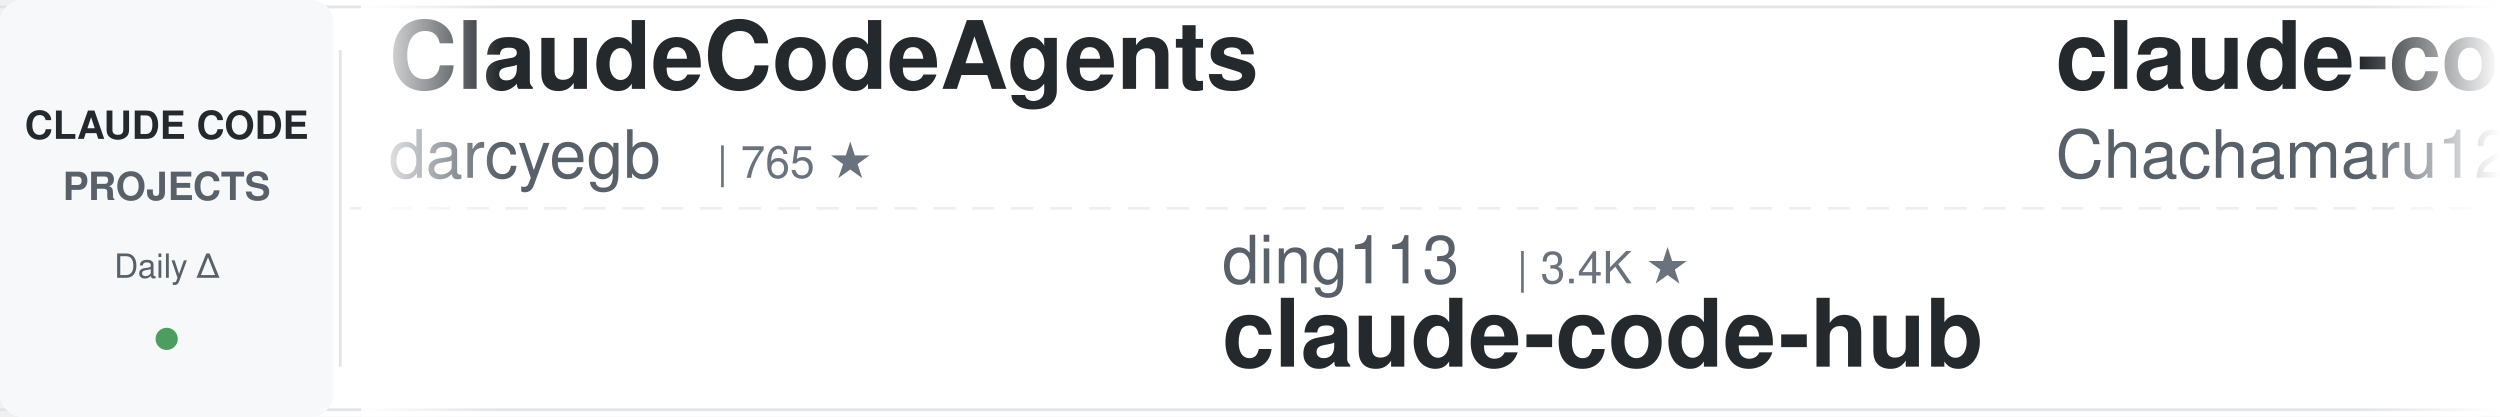
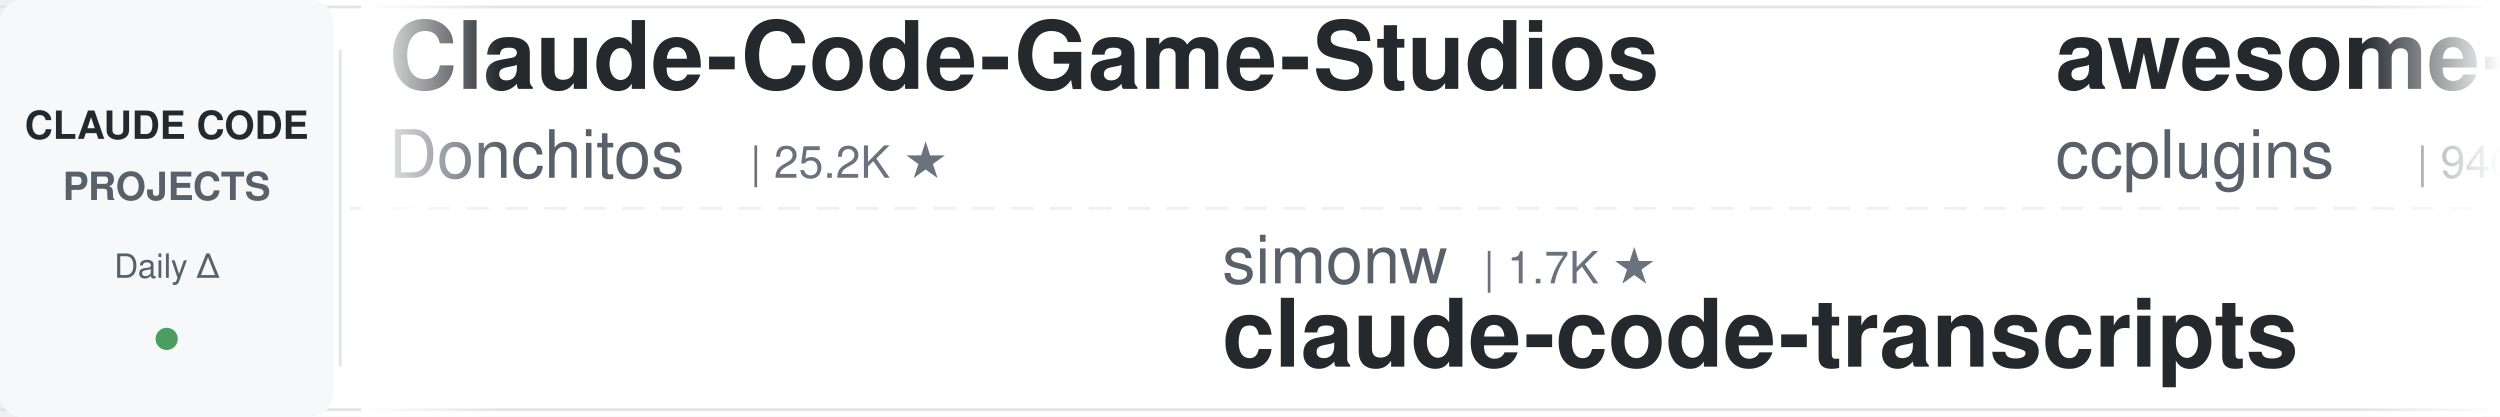
<svg xmlns="http://www.w3.org/2000/svg" width="900" height="150">
  <defs>
    <linearGradient id="leftFade" x1="0%" y1="0%" x2="100%" y2="0%">
      <stop offset="0%" style="stop-color:#ffffff;stop-opacity:1" />
      <stop offset="100%" style="stop-color:#ffffff;stop-opacity:0" />
    </linearGradient>
    <linearGradient id="rightFade" x1="0%" y1="0%" x2="100%" y2="0%">
      <stop offset="0%" style="stop-color:#ffffff;stop-opacity:0" />
      <stop offset="100%" style="stop-color:#ffffff;stop-opacity:1" />
    </linearGradient>
  </defs>
  <rect width="900" height="150" fill="#ffffff" rx="8" />
  <rect x="0" y="2" width="900" height="1" fill="#e1e4e8" />
  <rect x="0" y="147" width="900" height="1" fill="#e1e4e8" />
  <line x1="0" y1="75" x2="900" y2="75" stroke="#e1e4e8" stroke-width="1" stroke-dasharray="8 6" opacity="0.6" />
  <rect x="0" y="0" width="120" height="150" fill="#f6f8fa" rx="8" />
  <text x="60" y="50" font-family="-apple-system, BlinkMacSystemFont, 'Segoe UI', Helvetica, Arial, sans-serif" font-size="14" font-weight="600" fill="#24292e" text-anchor="middle">CLAUDE CODE</text>
  <text x="60" y="72" font-family="-apple-system, BlinkMacSystemFont, 'Segoe UI', Helvetica, Arial, sans-serif" font-size="14" font-weight="600" fill="#586069" text-anchor="middle">PROJECTS</text>
  <text x="60" y="100" font-family="-apple-system, BlinkMacSystemFont, 'Segoe UI', Helvetica, Arial, sans-serif" font-size="12" font-weight="500" fill="#586069" text-anchor="middle">Daily Δ</text>
  <circle cx="60" cy="122" r="4" fill="#22863a" opacity="0.8" />
  <rect x="122" y="18" width="1" height="114" fill="#e1e4e8" />
  <clipPath id="tickerClip">
    <rect x="130" y="0" width="770" height="150" />
  </clipPath>
  <g clip-path="url(#tickerClip)">
    <g id="tickerItems">
      <animateTransform attributeName="transform" attributeType="XML" type="translate" from="0 0" to="-3000 0" dur="54s" repeatCount="indefinite" />
      <g transform="translate(0, 0)">
-         <text x="140" y="32" font-family="-apple-system, BlinkMacSystemFont, 'Segoe UI', Helvetica, Arial, sans-serif" font-size="34" font-weight="600" fill="#24292e">ClaudeCodeAgents</text>
-         <text x="140" y="64" font-family="-apple-system, BlinkMacSystemFont, 'Segoe UI', Helvetica, Arial, sans-serif" font-size="24" font-weight="400" fill="#586069">darcyegb</text>
-         <text x="258" y="64" font-family="-apple-system, BlinkMacSystemFont, 'Segoe UI', Helvetica, Arial, sans-serif" font-size="16" font-weight="500" fill="#6a737d">| 765 ★</text>
+         <text x="140" y="32" font-family="-apple-system, BlinkMacSystemFont, 'Segoe UI', Helvetica, Arial, sans-serif" font-size="34" font-weight="600" fill="#24292e">Claude-Code-Game-Studios</text>
+         <text x="140" y="64" font-family="-apple-system, BlinkMacSystemFont, 'Segoe UI', Helvetica, Arial, sans-serif" font-size="24" font-weight="400" fill="#586069">Donchitos</text>
+         <text x="270" y="64" font-family="-apple-system, BlinkMacSystemFont, 'Segoe UI', Helvetica, Arial, sans-serif" font-size="16" font-weight="500" fill="#6a737d">| 25.2K ★</text>
      </g>
      <g transform="translate(300, 0)">
-         <text x="140" y="102" font-family="-apple-system, BlinkMacSystemFont, 'Segoe UI', Helvetica, Arial, sans-serif" font-size="24" font-weight="400" fill="#586069">ding113</text>
-         <text x="246" y="102" font-family="-apple-system, BlinkMacSystemFont, 'Segoe UI', Helvetica, Arial, sans-serif" font-size="16" font-weight="500" fill="#6a737d">| 3.4K ★</text>
-         <text x="140" y="132" font-family="-apple-system, BlinkMacSystemFont, 'Segoe UI', Helvetica, Arial, sans-serif" font-size="34" font-weight="600" fill="#24292e">claude-code-hub</text>
+         <text x="140" y="102" font-family="-apple-system, BlinkMacSystemFont, 'Segoe UI', Helvetica, Arial, sans-serif" font-size="24" font-weight="400" fill="#586069">simonw</text>
+         <text x="234" y="102" font-family="-apple-system, BlinkMacSystemFont, 'Segoe UI', Helvetica, Arial, sans-serif" font-size="16" font-weight="500" fill="#6a737d">| 1.7K ★</text>
+         <text x="140" y="132" font-family="-apple-system, BlinkMacSystemFont, 'Segoe UI', Helvetica, Arial, sans-serif" font-size="34" font-weight="600" fill="#24292e">claude-code-transcripts</text>
      </g>
      <g transform="translate(600, 0)">
-         <text x="140" y="32" font-family="-apple-system, BlinkMacSystemFont, 'Segoe UI', Helvetica, Arial, sans-serif" font-size="34" font-weight="600" fill="#24292e">claude-code-harness</text>
-         <text x="140" y="64" font-family="-apple-system, BlinkMacSystemFont, 'Segoe UI', Helvetica, Arial, sans-serif" font-size="24" font-weight="400" fill="#586069">Chachamaru127</text>
-         <text x="318" y="64" font-family="-apple-system, BlinkMacSystemFont, 'Segoe UI', Helvetica, Arial, sans-serif" font-size="16" font-weight="500" fill="#6a737d">| 3.1K ★</text>
+         <text x="140" y="32" font-family="-apple-system, BlinkMacSystemFont, 'Segoe UI', Helvetica, Arial, sans-serif" font-size="34" font-weight="600" fill="#24292e">awesome-claude-code-plug...</text>
+         <text x="140" y="64" font-family="-apple-system, BlinkMacSystemFont, 'Segoe UI', Helvetica, Arial, sans-serif" font-size="24" font-weight="400" fill="#586069">ccplugins</text>
+         <text x="270" y="64" font-family="-apple-system, BlinkMacSystemFont, 'Segoe UI', Helvetica, Arial, sans-serif" font-size="16" font-weight="500" fill="#6a737d">| 946 ★</text>
      </g>
      <g transform="translate(900, 0)">
-         <text x="140" y="102" font-family="-apple-system, BlinkMacSystemFont, 'Segoe UI', Helvetica, Arial, sans-serif" font-size="24" font-weight="400" fill="#586069">Yuyz0112</text>
-         <text x="258" y="102" font-family="-apple-system, BlinkMacSystemFont, 'Segoe UI', Helvetica, Arial, sans-serif" font-size="16" font-weight="500" fill="#6a737d">| 2.4K ★</text>
-         <text x="140" y="132" font-family="-apple-system, BlinkMacSystemFont, 'Segoe UI', Helvetica, Arial, sans-serif" font-size="34" font-weight="600" fill="#24292e">claude-code-reverse</text>
+         <text x="140" y="102" font-family="-apple-system, BlinkMacSystemFont, 'Segoe UI', Helvetica, Arial, sans-serif" font-size="24" font-weight="400" fill="#586069">feiskyer</text>
+         <text x="258" y="102" font-family="-apple-system, BlinkMacSystemFont, 'Segoe UI', Helvetica, Arial, sans-serif" font-size="16" font-weight="500" fill="#6a737d">| 1.7K ★</text>
+         <text x="140" y="132" font-family="-apple-system, BlinkMacSystemFont, 'Segoe UI', Helvetica, Arial, sans-serif" font-size="34" font-weight="600" fill="#24292e">claude-code-settings</text>
      </g>
      <g transform="translate(1200, 0)">
-         <text x="140" y="32" font-family="-apple-system, BlinkMacSystemFont, 'Segoe UI', Helvetica, Arial, sans-serif" font-size="34" font-weight="600" fill="#24292e">claude-code-spec-workflo...</text>
-         <text x="140" y="64" font-family="-apple-system, BlinkMacSystemFont, 'Segoe UI', Helvetica, Arial, sans-serif" font-size="24" font-weight="400" fill="#586069">Pimzino</text>
-         <text x="246" y="64" font-family="-apple-system, BlinkMacSystemFont, 'Segoe UI', Helvetica, Arial, sans-serif" font-size="16" font-weight="500" fill="#6a737d">| 3.9K ★</text>
-       </g>
-       <g transform="translate(1500, 0)">
-         <text x="140" y="102" font-family="-apple-system, BlinkMacSystemFont, 'Segoe UI', Helvetica, Arial, sans-serif" font-size="24" font-weight="400" fill="#586069">Yeachan-Heo</text>
-         <text x="294" y="102" font-family="-apple-system, BlinkMacSystemFont, 'Segoe UI', Helvetica, Arial, sans-serif" font-size="16" font-weight="500" fill="#6a737d">| 39.2K ★</text>
-         <text x="140" y="132" font-family="-apple-system, BlinkMacSystemFont, 'Segoe UI', Helvetica, Arial, sans-serif" font-size="34" font-weight="600" fill="#24292e">oh-my-claudecode</text>
-       </g>
-       <g transform="translate(1800, 0)">
        <text x="140" y="32" font-family="-apple-system, BlinkMacSystemFont, 'Segoe UI', Helvetica, Arial, sans-serif" font-size="34" font-weight="600" fill="#24292e">claude-code-source</text>
        <text x="140" y="64" font-family="-apple-system, BlinkMacSystemFont, 'Segoe UI', Helvetica, Arial, sans-serif" font-size="24" font-weight="400" fill="#586069">JrCx7scC</text>
        <text x="258" y="64" font-family="-apple-system, BlinkMacSystemFont, 'Segoe UI', Helvetica, Arial, sans-serif" font-size="16" font-weight="500" fill="#6a737d">| 376 ★</text>
      </g>
+       <g transform="translate(1500, 0)">
+         <text x="140" y="102" font-family="-apple-system, BlinkMacSystemFont, 'Segoe UI', Helvetica, Arial, sans-serif" font-size="24" font-weight="400" fill="#586069">liuup</text>
+         <text x="222" y="102" font-family="-apple-system, BlinkMacSystemFont, 'Segoe UI', Helvetica, Arial, sans-serif" font-size="16" font-weight="500" fill="#6a737d">| 3.9K ★</text>
+         <text x="140" y="132" font-family="-apple-system, BlinkMacSystemFont, 'Segoe UI', Helvetica, Arial, sans-serif" font-size="34" font-weight="600" fill="#24292e">claude-code-analysis</text>
+       </g>
+       <g transform="translate(1800, 0)">
+         <text x="140" y="32" font-family="-apple-system, BlinkMacSystemFont, 'Segoe UI', Helvetica, Arial, sans-serif" font-size="34" font-weight="600" fill="#24292e">claude-code-prompts</text>
+         <text x="140" y="64" font-family="-apple-system, BlinkMacSystemFont, 'Segoe UI', Helvetica, Arial, sans-serif" font-size="24" font-weight="400" fill="#586069">repowise-dev</text>
+         <text x="306" y="64" font-family="-apple-system, BlinkMacSystemFont, 'Segoe UI', Helvetica, Arial, sans-serif" font-size="16" font-weight="500" fill="#6a737d">| 1.2K ★</text>
+       </g>
      <g transform="translate(2100, 0)">
-         <text x="140" y="102" font-family="-apple-system, BlinkMacSystemFont, 'Segoe UI', Helvetica, Arial, sans-serif" font-size="24" font-weight="400" fill="#586069">huangserva</text>
-         <text x="282" y="102" font-family="-apple-system, BlinkMacSystemFont, 'Segoe UI', Helvetica, Arial, sans-serif" font-size="16" font-weight="500" fill="#6a737d">| 629 ★</text>
-         <text x="140" y="132" font-family="-apple-system, BlinkMacSystemFont, 'Segoe UI', Helvetica, Arial, sans-serif" font-size="34" font-weight="600" fill="#24292e">claude-code-cli</text>
+         <text x="140" y="102" font-family="-apple-system, BlinkMacSystemFont, 'Segoe UI', Helvetica, Arial, sans-serif" font-size="24" font-weight="400" fill="#586069">pedrohcgs</text>
+         <text x="270" y="102" font-family="-apple-system, BlinkMacSystemFont, 'Segoe UI', Helvetica, Arial, sans-serif" font-size="16" font-weight="500" fill="#6a737d">| 1.6K ★</text>
+         <text x="140" y="132" font-family="-apple-system, BlinkMacSystemFont, 'Segoe UI', Helvetica, Arial, sans-serif" font-size="34" font-weight="600" fill="#24292e">claude-code-my-workflow</text>
      </g>
      <g transform="translate(2400, 0)">
-         <text x="140" y="32" font-family="-apple-system, BlinkMacSystemFont, 'Segoe UI', Helvetica, Arial, sans-serif" font-size="34" font-weight="600" fill="#24292e">claude-code-showcase</text>
-         <text x="140" y="64" font-family="-apple-system, BlinkMacSystemFont, 'Segoe UI', Helvetica, Arial, sans-serif" font-size="24" font-weight="400" fill="#586069">ChrisWiles</text>
-         <text x="282" y="64" font-family="-apple-system, BlinkMacSystemFont, 'Segoe UI', Helvetica, Arial, sans-serif" font-size="16" font-weight="500" fill="#6a737d">| 6.1K ★</text>
+         <text x="140" y="32" font-family="-apple-system, BlinkMacSystemFont, 'Segoe UI', Helvetica, Arial, sans-serif" font-size="34" font-weight="600" fill="#24292e">claude-code-proxy</text>
+         <text x="140" y="64" font-family="-apple-system, BlinkMacSystemFont, 'Segoe UI', Helvetica, Arial, sans-serif" font-size="24" font-weight="400" fill="#586069">1rgs</text>
+         <text x="210" y="64" font-family="-apple-system, BlinkMacSystemFont, 'Segoe UI', Helvetica, Arial, sans-serif" font-size="16" font-weight="500" fill="#6a737d">| 3.7K ★</text>
      </g>
      <g transform="translate(2700, 0)">
-         <text x="140" y="102" font-family="-apple-system, BlinkMacSystemFont, 'Segoe UI', Helvetica, Arial, sans-serif" font-size="24" font-weight="400" fill="#586069">disler</text>
-         <text x="234" y="102" font-family="-apple-system, BlinkMacSystemFont, 'Segoe UI', Helvetica, Arial, sans-serif" font-size="16" font-weight="500" fill="#6a737d">| 3.9K ★</text>
-         <text x="140" y="132" font-family="-apple-system, BlinkMacSystemFont, 'Segoe UI', Helvetica, Arial, sans-serif" font-size="34" font-weight="600" fill="#24292e">claude-code-hooks-master...</text>
+         <text x="140" y="102" font-family="-apple-system, BlinkMacSystemFont, 'Segoe UI', Helvetica, Arial, sans-serif" font-size="24" font-weight="400" fill="#586069">https-deeplearning-ai</text>
+         <text x="414" y="102" font-family="-apple-system, BlinkMacSystemFont, 'Segoe UI', Helvetica, Arial, sans-serif" font-size="16" font-weight="500" fill="#6a737d">| 549 ★</text>
+         <text x="140" y="132" font-family="-apple-system, BlinkMacSystemFont, 'Segoe UI', Helvetica, Arial, sans-serif" font-size="34" font-weight="600" fill="#24292e">sc-claude-code-files</text>
      </g>
      <g transform="translate(3000, 0)">
-         <text x="140" y="32" font-family="-apple-system, BlinkMacSystemFont, 'Segoe UI', Helvetica, Arial, sans-serif" font-size="34" font-weight="600" fill="#24292e">ClaudeCodeAgents</text>
-         <text x="140" y="64" font-family="-apple-system, BlinkMacSystemFont, 'Segoe UI', Helvetica, Arial, sans-serif" font-size="24" font-weight="400" fill="#586069">darcyegb</text>
-         <text x="258" y="64" font-family="-apple-system, BlinkMacSystemFont, 'Segoe UI', Helvetica, Arial, sans-serif" font-size="16" font-weight="500" fill="#6a737d">| 765 ★</text>
+         <text x="140" y="32" font-family="-apple-system, BlinkMacSystemFont, 'Segoe UI', Helvetica, Arial, sans-serif" font-size="34" font-weight="600" fill="#24292e">Claude-Code-Game-Studios</text>
+         <text x="140" y="64" font-family="-apple-system, BlinkMacSystemFont, 'Segoe UI', Helvetica, Arial, sans-serif" font-size="24" font-weight="400" fill="#586069">Donchitos</text>
+         <text x="270" y="64" font-family="-apple-system, BlinkMacSystemFont, 'Segoe UI', Helvetica, Arial, sans-serif" font-size="16" font-weight="500" fill="#6a737d">| 25.2K ★</text>
      </g>
      <g transform="translate(3300, 0)">
-         <text x="140" y="102" font-family="-apple-system, BlinkMacSystemFont, 'Segoe UI', Helvetica, Arial, sans-serif" font-size="24" font-weight="400" fill="#586069">ding113</text>
-         <text x="246" y="102" font-family="-apple-system, BlinkMacSystemFont, 'Segoe UI', Helvetica, Arial, sans-serif" font-size="16" font-weight="500" fill="#6a737d">| 3.4K ★</text>
-         <text x="140" y="132" font-family="-apple-system, BlinkMacSystemFont, 'Segoe UI', Helvetica, Arial, sans-serif" font-size="34" font-weight="600" fill="#24292e">claude-code-hub</text>
+         <text x="140" y="102" font-family="-apple-system, BlinkMacSystemFont, 'Segoe UI', Helvetica, Arial, sans-serif" font-size="24" font-weight="400" fill="#586069">simonw</text>
+         <text x="234" y="102" font-family="-apple-system, BlinkMacSystemFont, 'Segoe UI', Helvetica, Arial, sans-serif" font-size="16" font-weight="500" fill="#6a737d">| 1.7K ★</text>
+         <text x="140" y="132" font-family="-apple-system, BlinkMacSystemFont, 'Segoe UI', Helvetica, Arial, sans-serif" font-size="34" font-weight="600" fill="#24292e">claude-code-transcripts</text>
      </g>
      <g transform="translate(3600, 0)">
-         <text x="140" y="32" font-family="-apple-system, BlinkMacSystemFont, 'Segoe UI', Helvetica, Arial, sans-serif" font-size="34" font-weight="600" fill="#24292e">claude-code-harness</text>
-         <text x="140" y="64" font-family="-apple-system, BlinkMacSystemFont, 'Segoe UI', Helvetica, Arial, sans-serif" font-size="24" font-weight="400" fill="#586069">Chachamaru127</text>
-         <text x="318" y="64" font-family="-apple-system, BlinkMacSystemFont, 'Segoe UI', Helvetica, Arial, sans-serif" font-size="16" font-weight="500" fill="#6a737d">| 3.1K ★</text>
+         <text x="140" y="32" font-family="-apple-system, BlinkMacSystemFont, 'Segoe UI', Helvetica, Arial, sans-serif" font-size="34" font-weight="600" fill="#24292e">awesome-claude-code-plug...</text>
+         <text x="140" y="64" font-family="-apple-system, BlinkMacSystemFont, 'Segoe UI', Helvetica, Arial, sans-serif" font-size="24" font-weight="400" fill="#586069">ccplugins</text>
+         <text x="270" y="64" font-family="-apple-system, BlinkMacSystemFont, 'Segoe UI', Helvetica, Arial, sans-serif" font-size="16" font-weight="500" fill="#6a737d">| 946 ★</text>
      </g>
      <g transform="translate(3900, 0)">
-         <text x="140" y="102" font-family="-apple-system, BlinkMacSystemFont, 'Segoe UI', Helvetica, Arial, sans-serif" font-size="24" font-weight="400" fill="#586069">Yuyz0112</text>
-         <text x="258" y="102" font-family="-apple-system, BlinkMacSystemFont, 'Segoe UI', Helvetica, Arial, sans-serif" font-size="16" font-weight="500" fill="#6a737d">| 2.4K ★</text>
-         <text x="140" y="132" font-family="-apple-system, BlinkMacSystemFont, 'Segoe UI', Helvetica, Arial, sans-serif" font-size="34" font-weight="600" fill="#24292e">claude-code-reverse</text>
+         <text x="140" y="102" font-family="-apple-system, BlinkMacSystemFont, 'Segoe UI', Helvetica, Arial, sans-serif" font-size="24" font-weight="400" fill="#586069">feiskyer</text>
+         <text x="258" y="102" font-family="-apple-system, BlinkMacSystemFont, 'Segoe UI', Helvetica, Arial, sans-serif" font-size="16" font-weight="500" fill="#6a737d">| 1.7K ★</text>
+         <text x="140" y="132" font-family="-apple-system, BlinkMacSystemFont, 'Segoe UI', Helvetica, Arial, sans-serif" font-size="34" font-weight="600" fill="#24292e">claude-code-settings</text>
      </g>
    </g>
  </g>
  <rect x="130" y="0" width="50" height="150" fill="url(#leftFade)" />
  <rect x="850" y="0" width="50" height="150" fill="url(#rightFade)" />
</svg>
